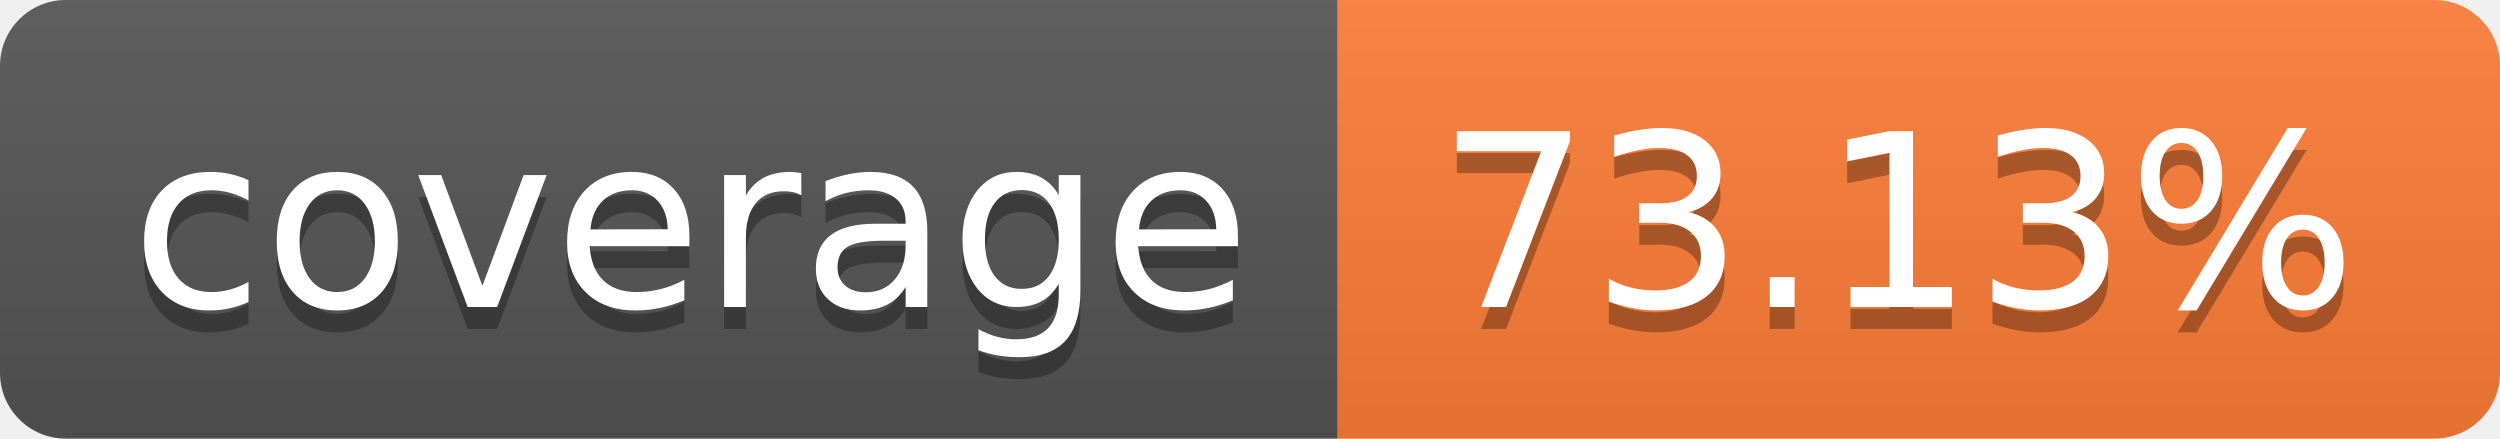
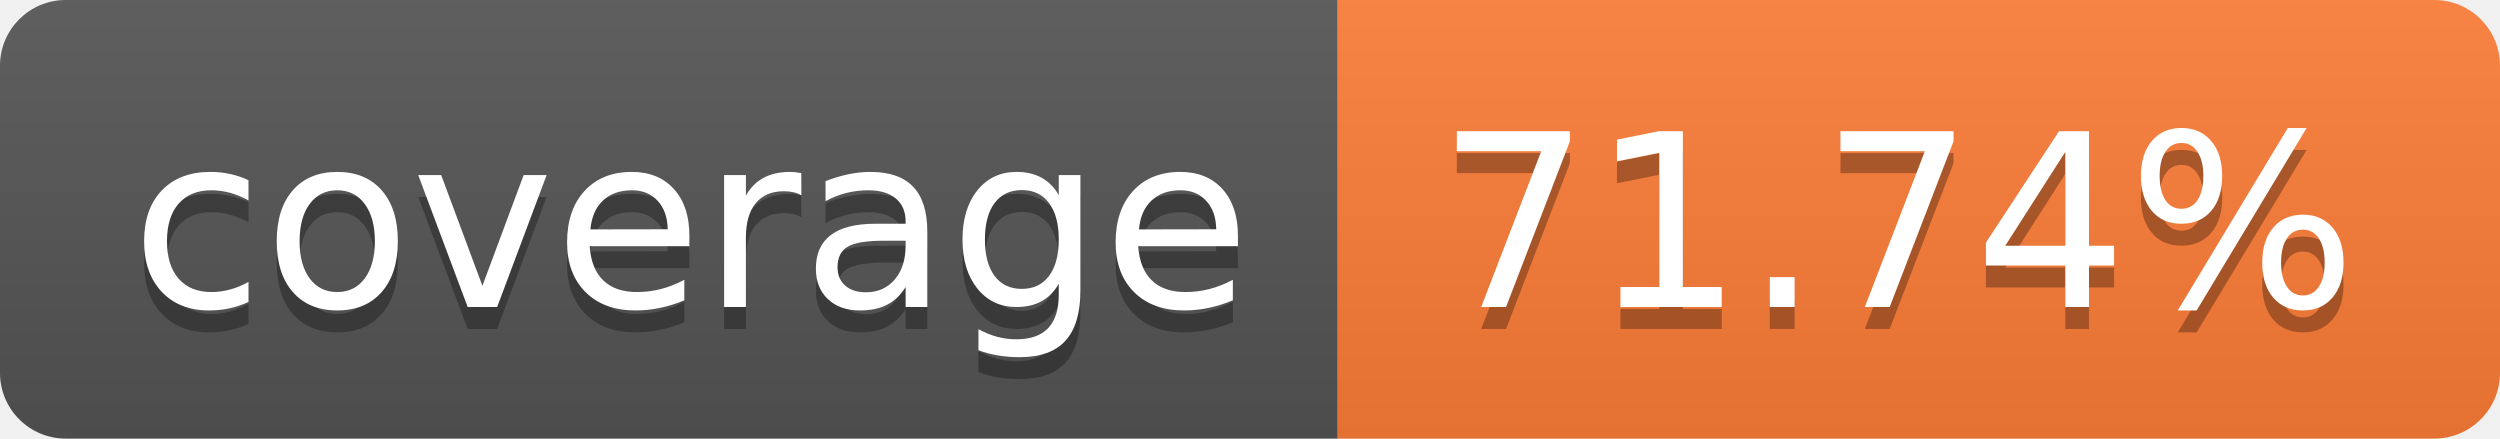
- <svg xmlns="http://www.w3.org/2000/svg" width="114" height="20" role="img" aria-label="coverage: 73.13%">
+ <svg xmlns="http://www.w3.org/2000/svg" width="114" height="20" role="img" aria-label="coverage: 71.74%">
  <linearGradient id="s" x2="0" y2="100%">
    <stop offset="0" stop-color="#bbb" stop-opacity=".1" />
    <stop offset="1" stop-opacity=".1" />
  </linearGradient>
  <clipPath id="r">
    <rect width="114" height="20" rx="3" fill="#fff" />
  </clipPath>
  <g clip-path="url(#r)">
    <rect width="61" height="20" fill="#555" />
    <rect x="61" width="53" height="20" fill="#fe7d37" />
    <rect width="114" height="20" fill="url(#s)" />
  </g>
  <g fill="#fff" text-anchor="middle" font-family="Verdana,Geneva,DejaVu Sans,sans-serif" text-rendering="geometricPrecision" font-size="110">
    <text aria-hidden="true" x="315" y="150" fill="#010101" fill-opacity=".3" transform="scale(.1)" textLength="510">coverage</text>
    <text x="315" y="140" transform="scale(.1)" fill="#fff" textLength="510">coverage</text>
-     <text aria-hidden="true" x="865" y="150" fill="#010101" fill-opacity=".3" transform="scale(.1)" textLength="430">73.13%</text>
-     <text x="865" y="140" transform="scale(.1)" fill="#fff" textLength="430">73.13%</text>
+     <text aria-hidden="true" x="865" y="150" fill="#010101" fill-opacity=".3" transform="scale(.1)" textLength="430">71.74%</text>
+     <text x="865" y="140" transform="scale(.1)" fill="#fff" textLength="430">71.74%</text>
  </g>
</svg>
